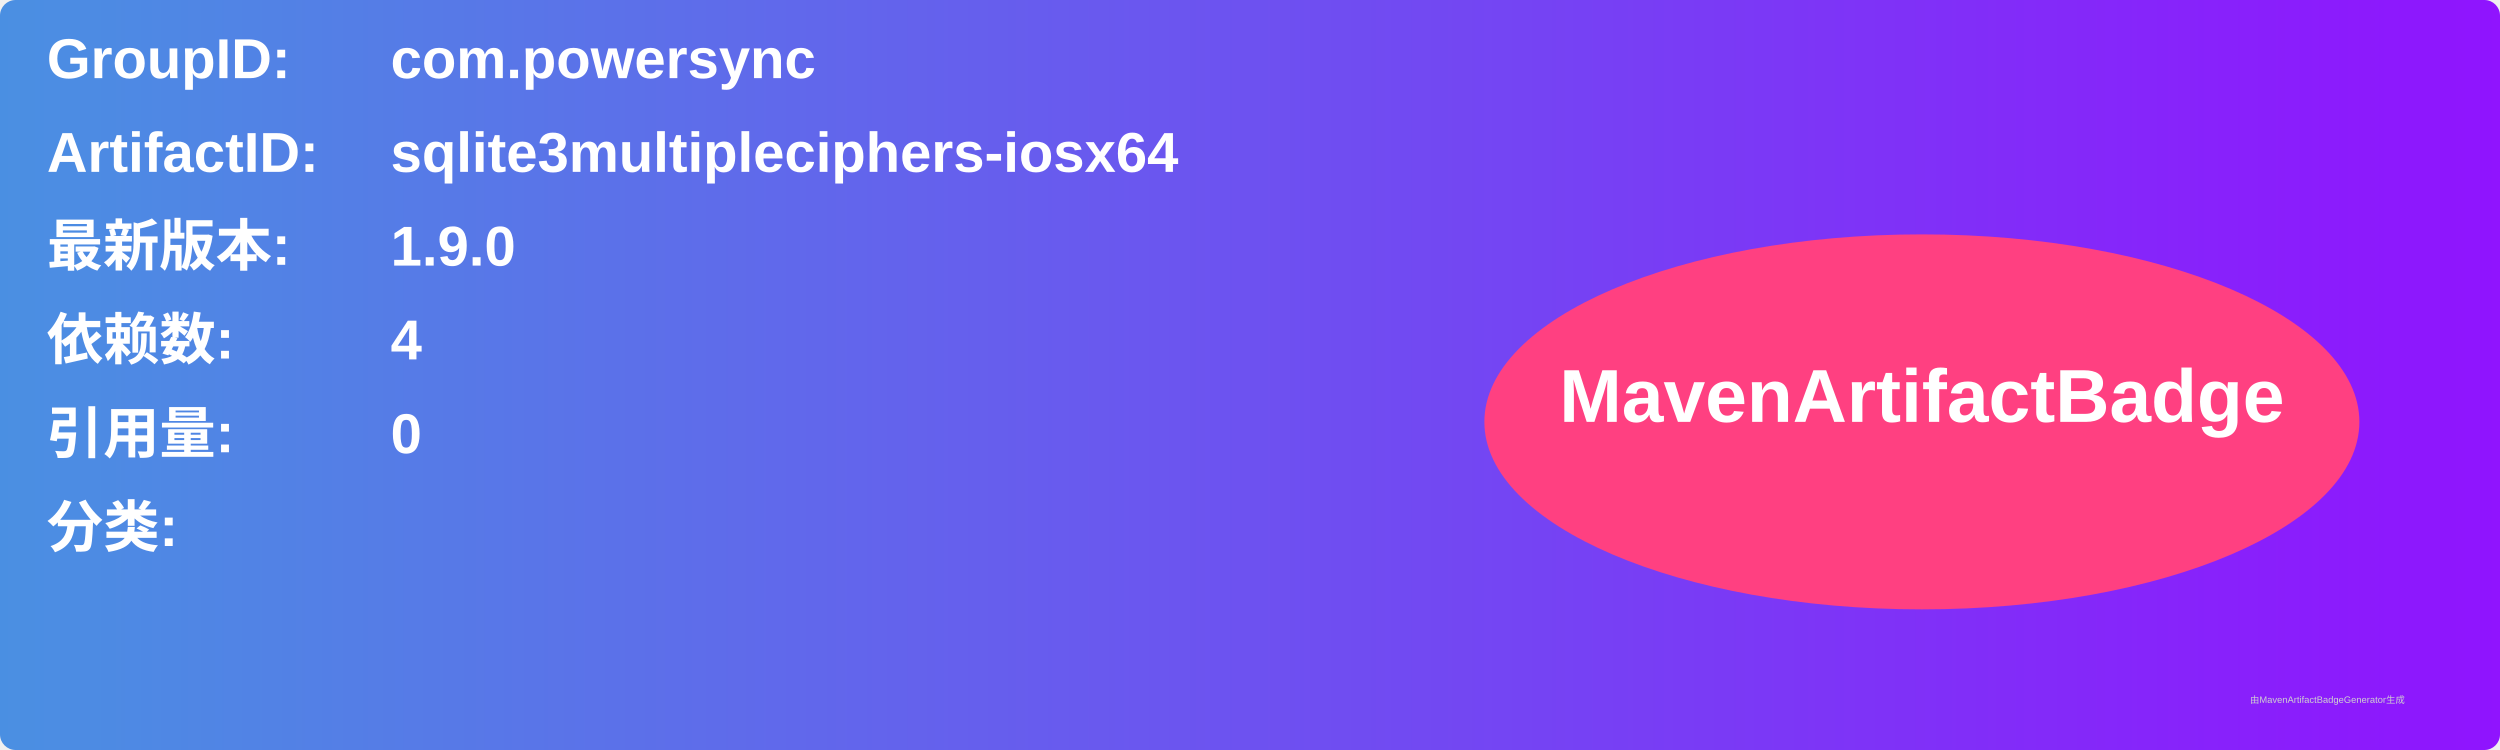
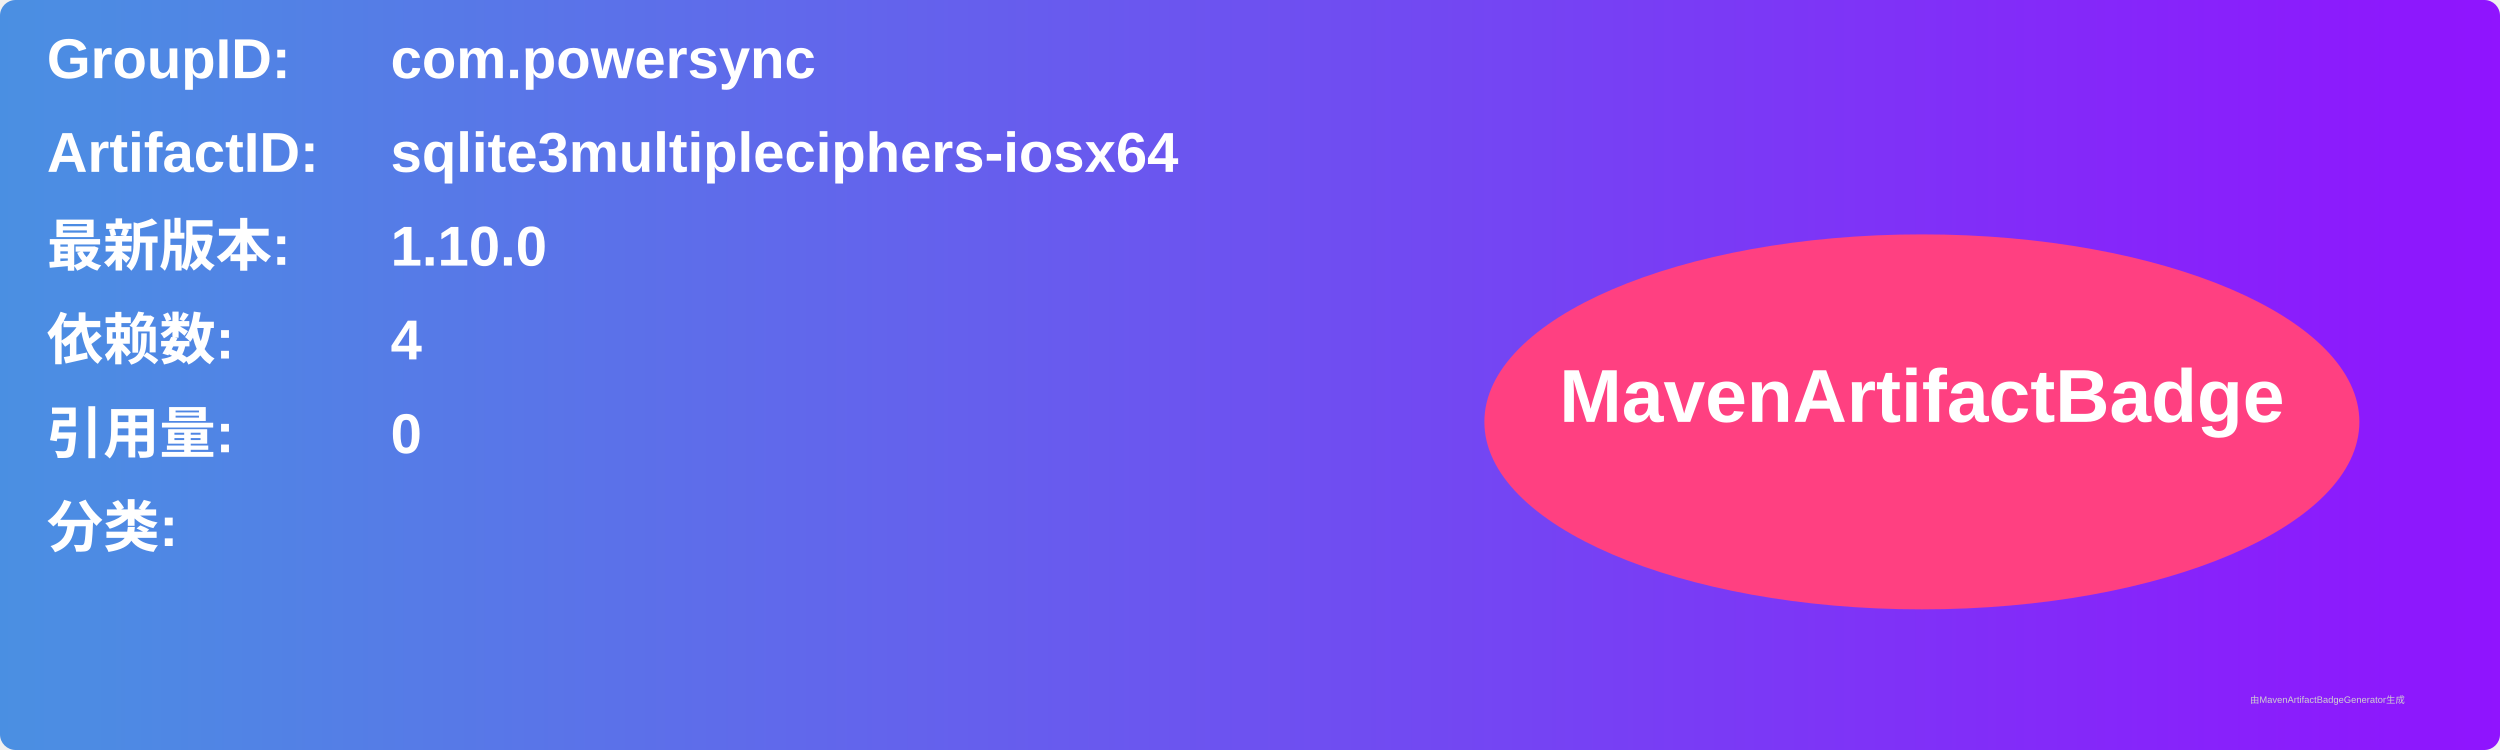
<svg xmlns="http://www.w3.org/2000/svg" width="800" height="240" viewBox="0 0 800 240">
  <linearGradient id="grad" x1="0%" y1="0%" x2="100%" y2="0%">
    <stop offset="0%" stop-color="#4a90e2" />
    <stop offset="100%" stop-color="#9013fe" />
  </linearGradient>
  <rect width="100%" height="100%" rx="5" ry="5" fill="url(#grad)" />
  <g transform="translate(15, 15)">
    <text x="0" y="10" font-family="Arial" font-size="18" fill="white" font-weight="bold" width="260">GroupID:</text>
    <text x="110" y="10" font-family="Arial" font-size="18" fill="white" font-weight="bold" width="460">com.powersync</text>
    <text x="0" y="40" font-family="Arial" font-size="18" fill="white" font-weight="bold" width="260">ArtifactID:</text>
    <text x="110" y="40" font-family="Arial" font-size="18" fill="white" font-weight="bold" width="460">sqlite3multipleciphers-iosx64</text>
    <text x="0" y="70" font-family="Arial" font-size="18" fill="white" font-weight="bold">最新版本:</text>
    <text x="110" y="70" font-family="Arial" font-size="18" fill="white" font-weight="bold">
-       <tspan font-weight="bold">1.9.0</tspan>
+       <tspan font-weight="bold">1.10.0</tspan>
    </text>
    <text x="0" y="100" font-family="Arial" font-size="18" fill="white" font-weight="bold">依赖数: </text>
    <text x="110" y="100" font-family="Arial" font-size="18" fill="white">
      <tspan font-weight="bold">4</tspan>
    </text>
    <text x="0" y="130" font-family="Arial" font-size="18" fill="white" font-weight="bold">引用量: </text>
    <text x="110" y="130" font-family="Arial" font-size="18" fill="white">
      <tspan font-weight="bold">0</tspan>
    </text>
    <text x="0" y="160" font-family="Arial" font-size="18" fill="white" font-weight="bold">分类:</text>
    <text x="10" y="190" font-family="Arial" font-size="10" fill="white">
      <tspan font-weight="bold" />
    </text>
    <ellipse cx="600" cy="120" rx="140" ry="60" fill="#ff4081" />
    <text x="600" y="120" text-anchor="middle" font-family="Arial" font-size="24" fill="white" font-weight="bold">MavenArtifactBadge</text>
  </g>
  <text x="720" y="225" font-family="Arial" font-size="3" fill="#d0d0d0">由MavenArtifactBadgeGenerator生成</text>
</svg>
